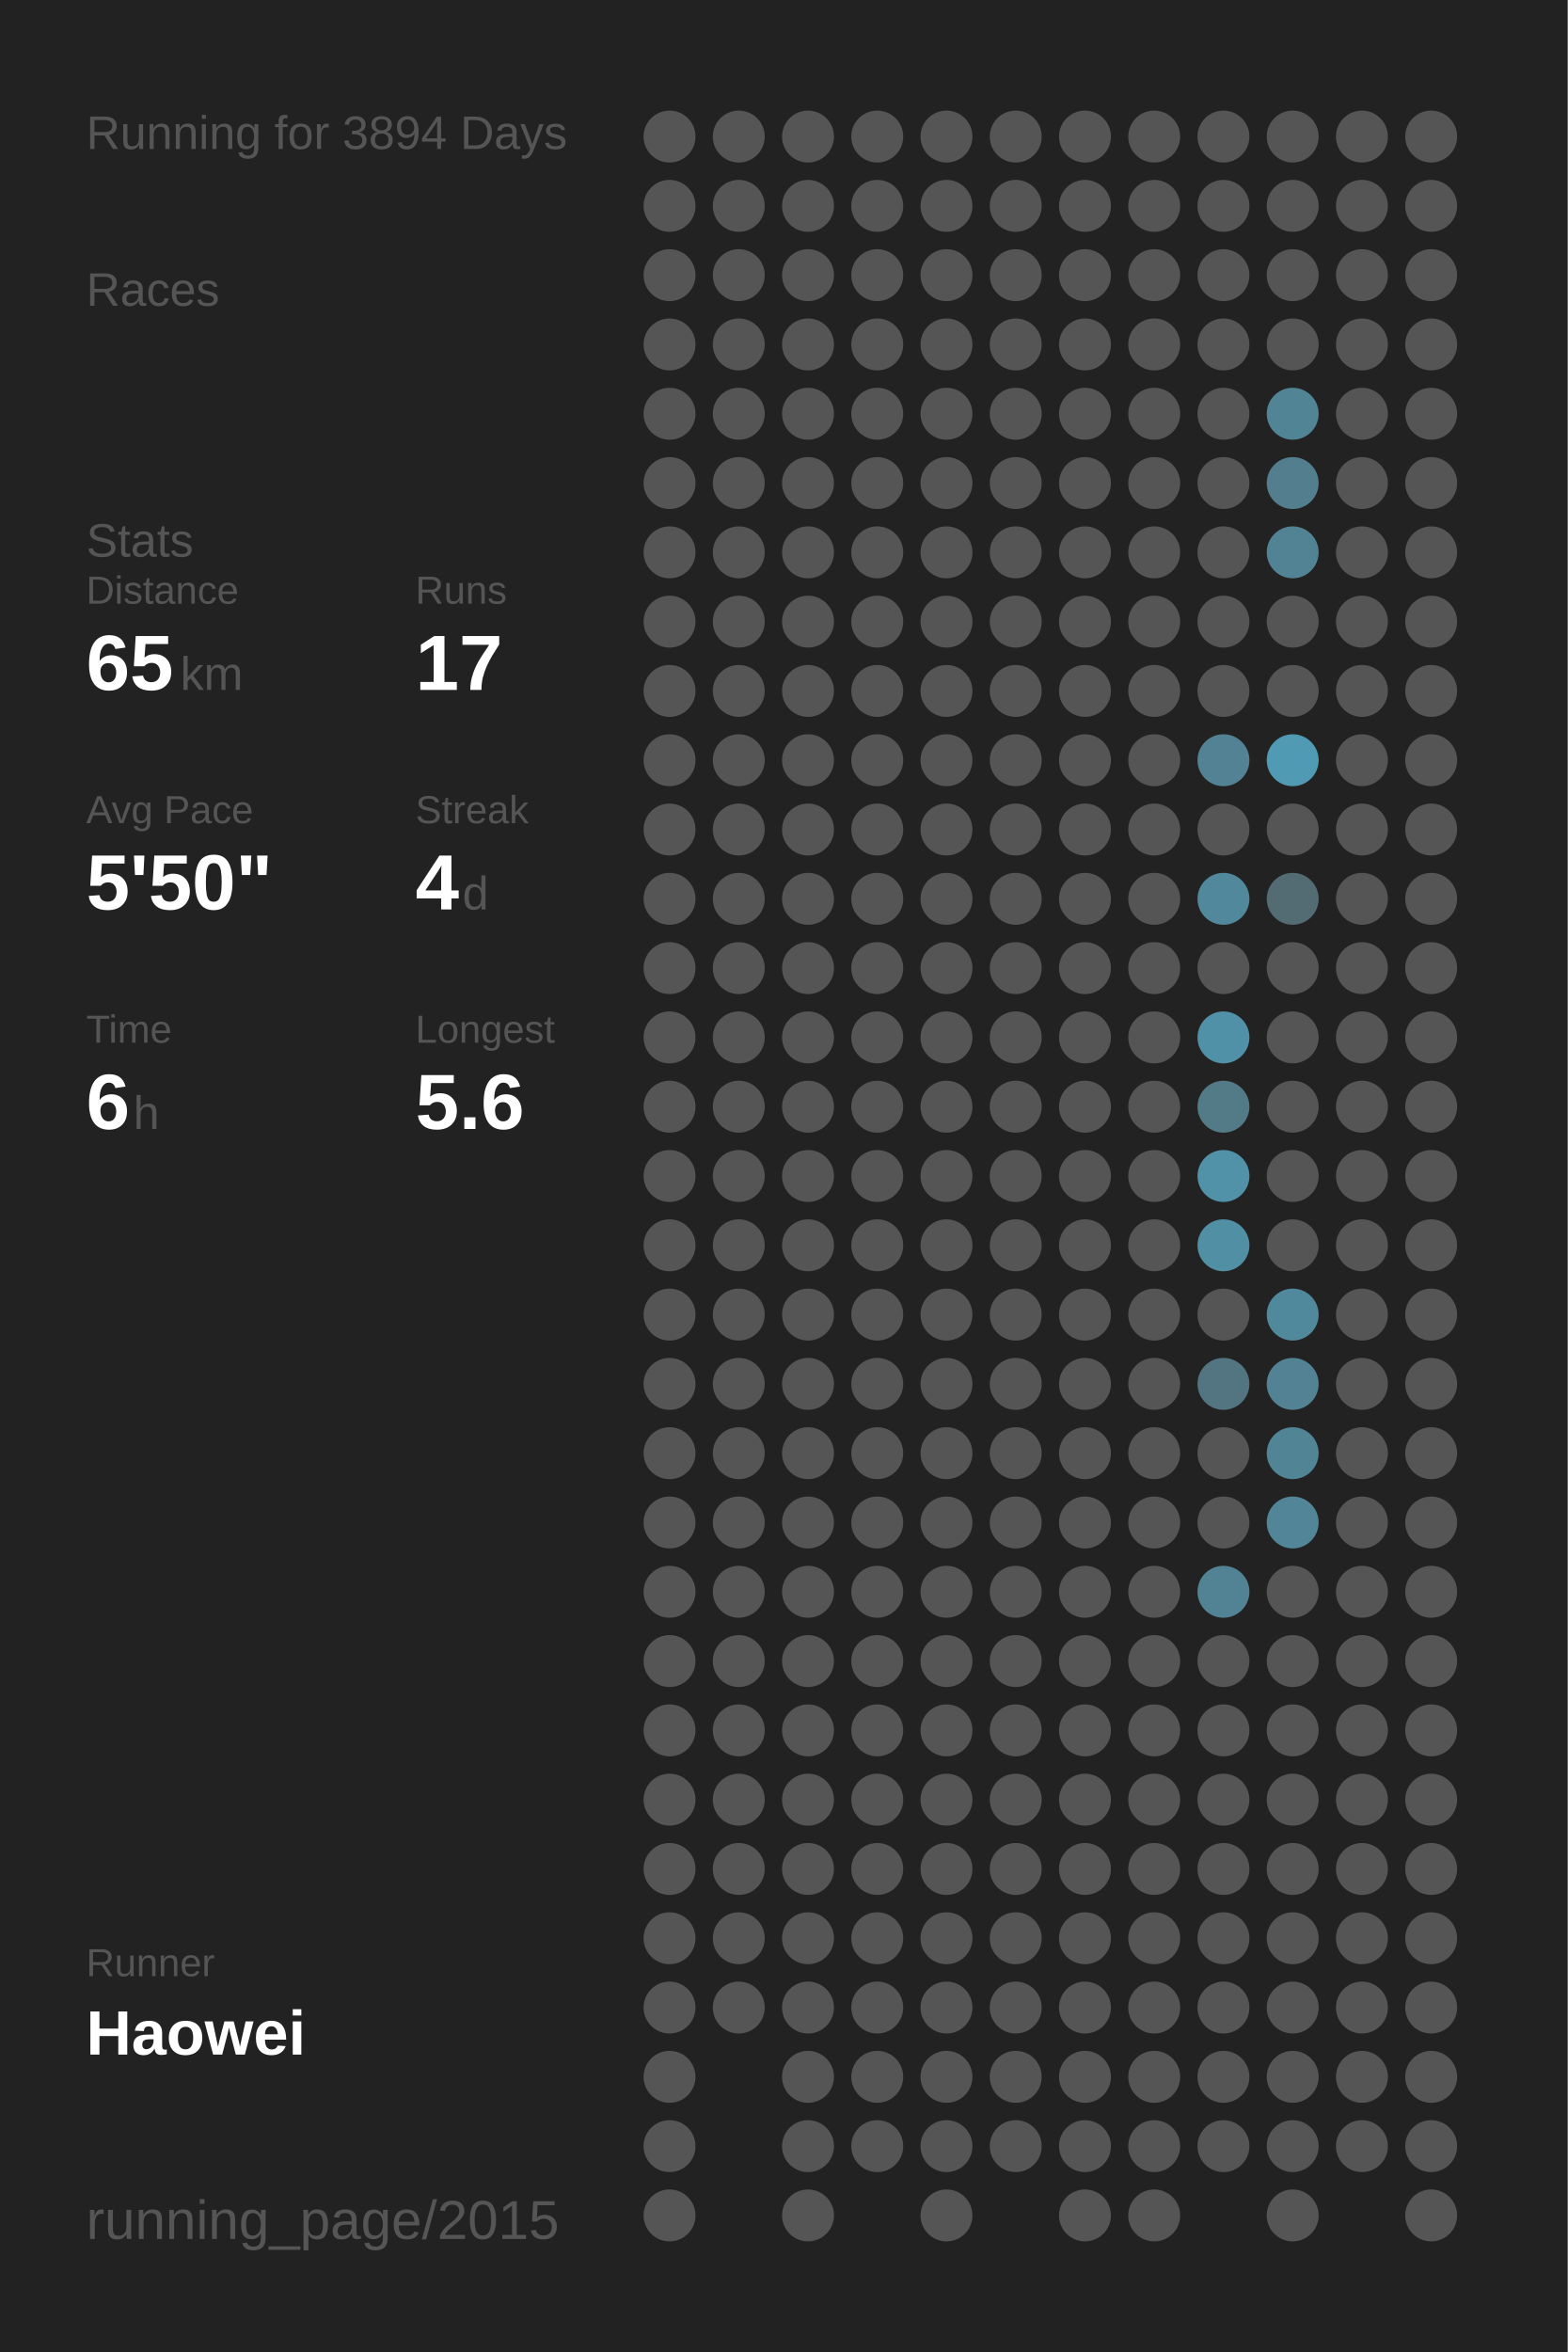
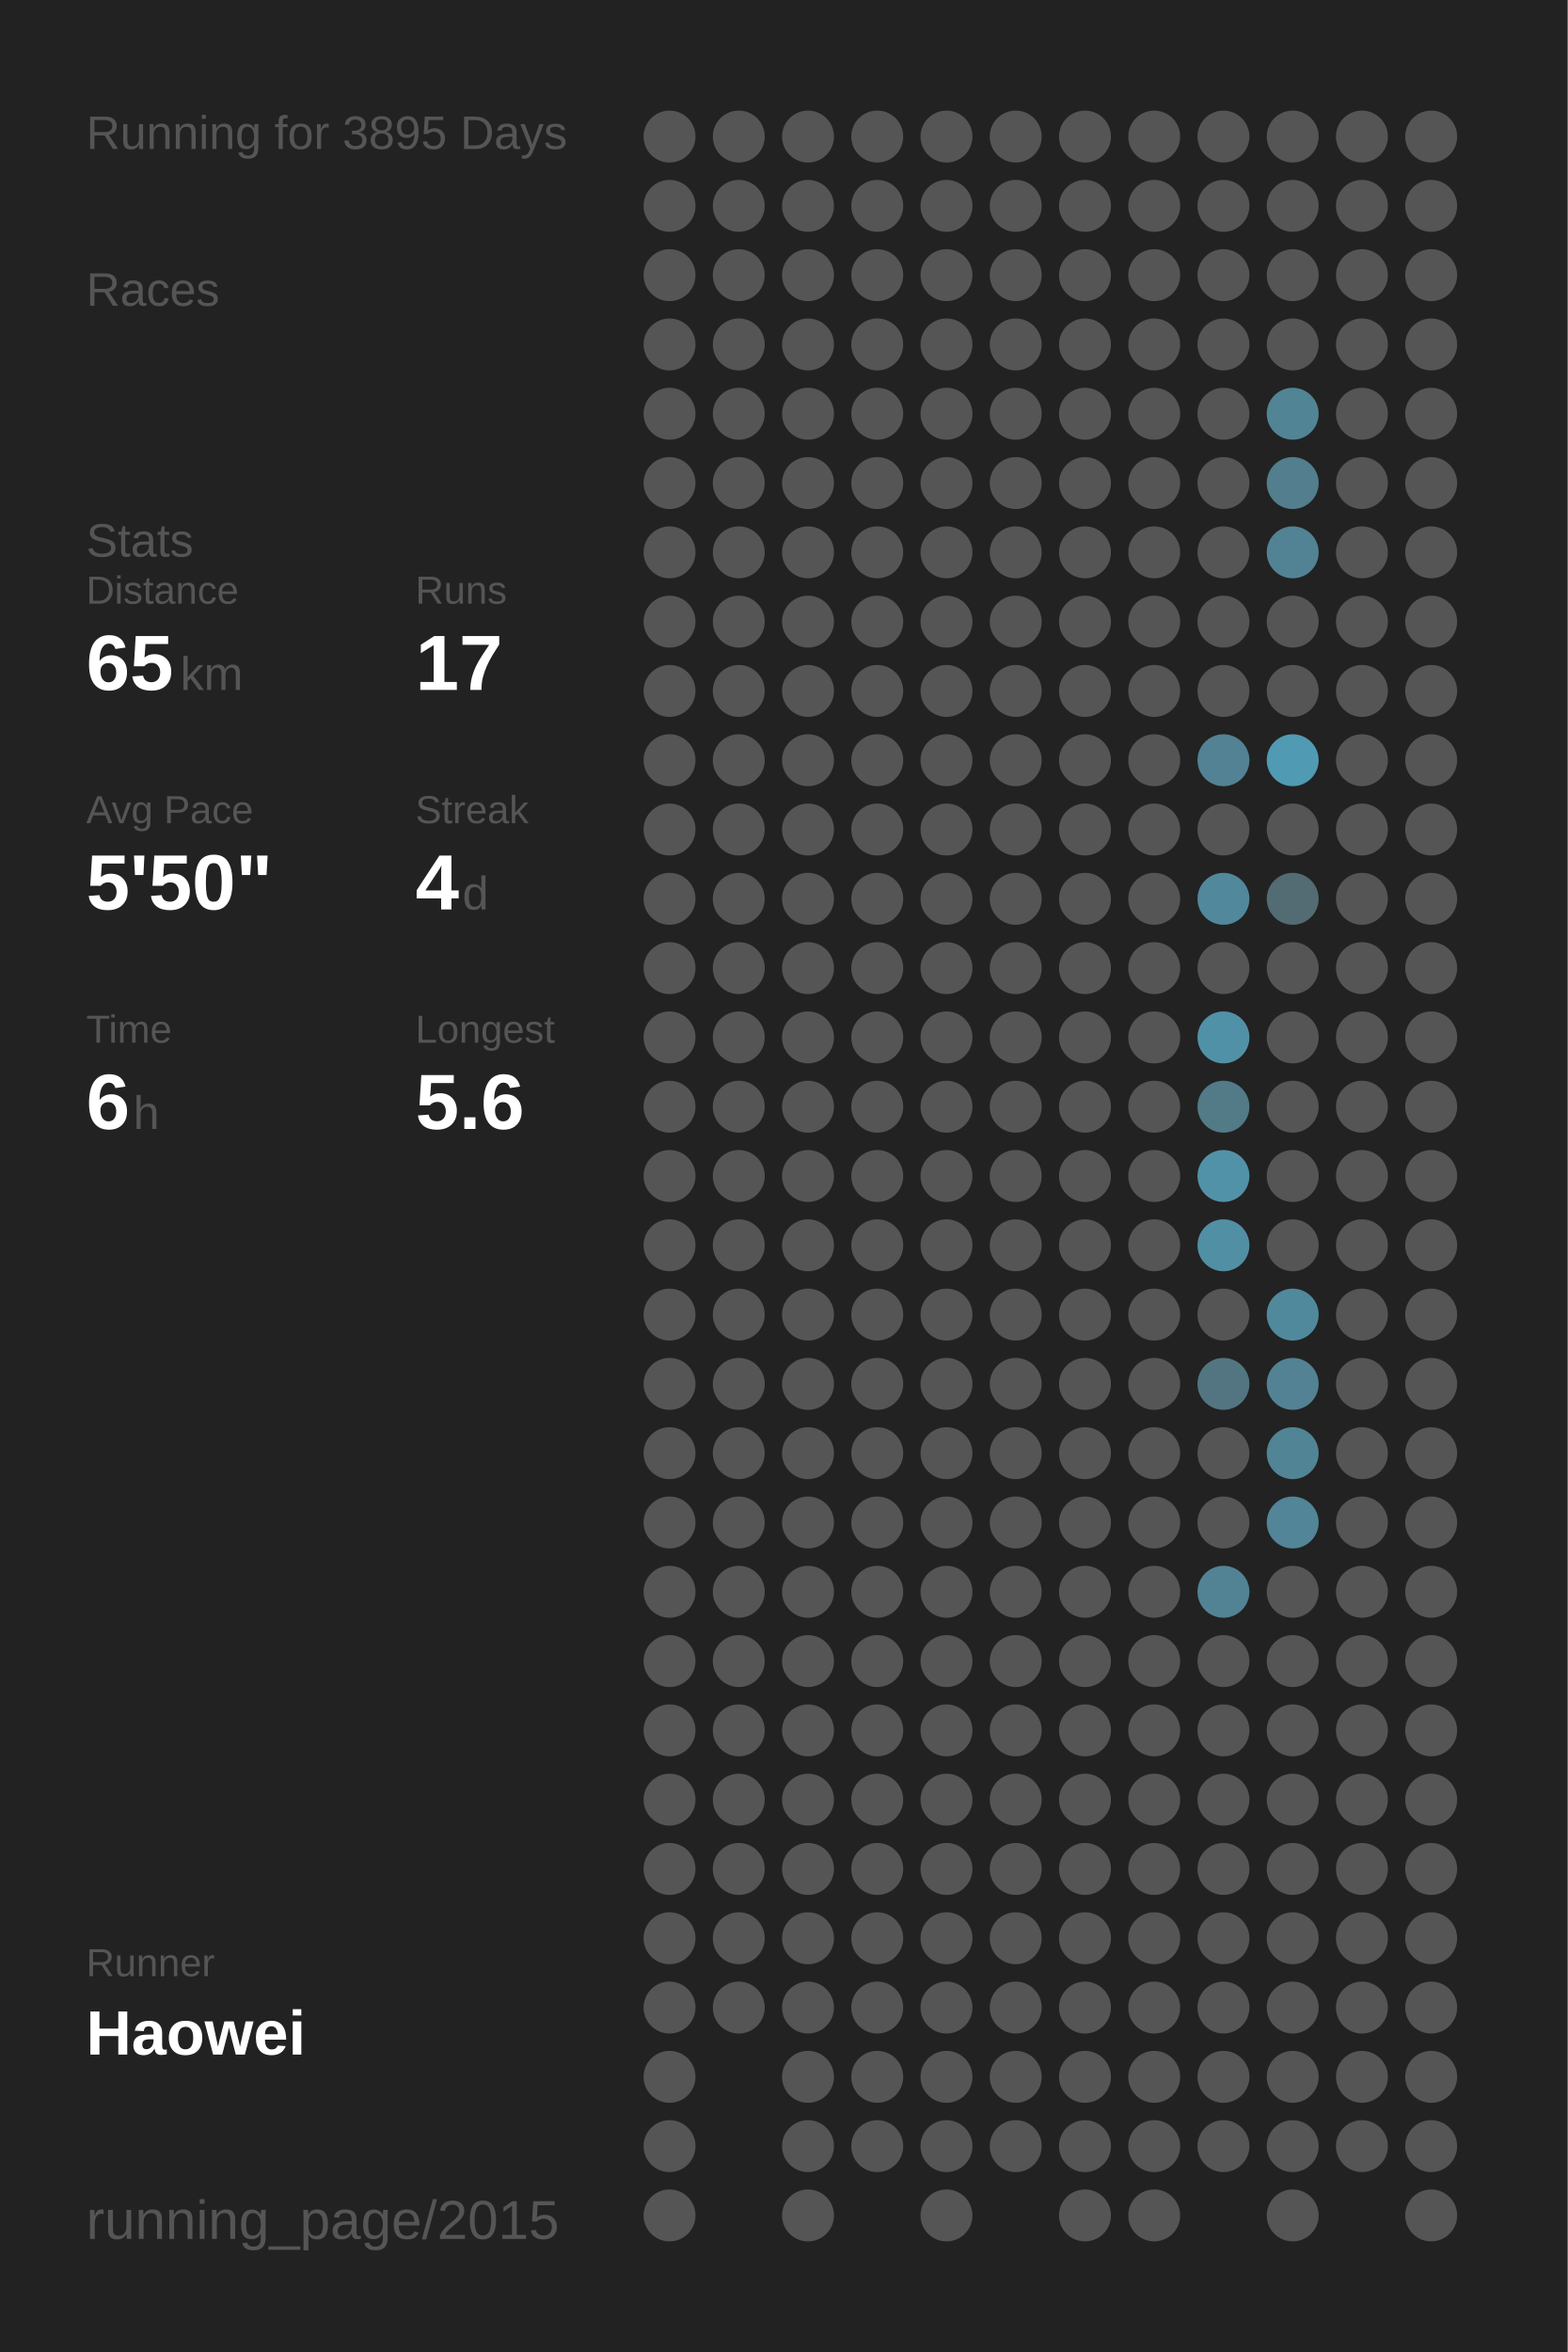
<svg xmlns="http://www.w3.org/2000/svg" baseProfile="full" height="300mm" version="1.1" viewBox="0,0,200,300" width="200mm">
  <defs />
  <rect fill="#222222" height="300" width="200" x="0" y="0" />
-   <text fill="#555555" style="font-size:6px; font-family:Arial;" x="11" y="19">Running for 3894 Days</text>
+   <text fill="#555555" style="font-size:6px; font-family:Arial;" x="11" y="19">Running for 3895 Days</text>
  <text fill="#555555" style="font-size:6px; font-family:Arial;" x="11" y="39">Races</text>
  <text fill="#555555" style="font-size:6px; font-family:Arial;" x="11" y="71">Stats</text>
  <text fill="#555555" style="font-size:5px; font-family:Arial;" x="11" y="77">Distance</text>
  <text fill="#FFFFFF" style="font-size:10px; font-family:Arial; font-weight:bold;" x="11" y="88">65</text>
  <text fill="#555555" style="font-size:6px; font-family:Arial;" x="23" y="88">km</text>
  <text fill="#555555" style="font-size:5px; font-family:Arial;" x="53" y="77">Runs</text>
  <text fill="#FFFFFF" style="font-size:10px; font-family:Arial; font-weight:bold;" x="53" y="88">17</text>
  <text fill="#555555" style="font-size:5px; font-family:Arial;" x="11" y="105">Avg Pace</text>
  <text fill="#FFFFFF" style="font-size:10px; font-family:Arial; font-weight:bold;" x="11" y="116">5'50"</text>
  <text fill="#555555" style="font-size:5px; font-family:Arial;" x="53" y="105">Streak</text>
  <text fill="#FFFFFF" style="font-size:10px; font-family:Arial; font-weight:bold;" x="53" y="116">4</text>
  <text fill="#555555" style="font-size:6px; font-family:Arial;" x="59" y="116">d</text>
  <text fill="#555555" style="font-size:5px; font-family:Arial;" x="11" y="133">Time</text>
  <text fill="#FFFFFF" style="font-size:10px; font-family:Arial; font-weight:bold;" x="11" y="144">6</text>
  <text fill="#555555" style="font-size:6px; font-family:Arial;" x="17" y="144">h</text>
  <text fill="#555555" style="font-size:5px; font-family:Arial;" x="53" y="133">Longest</text>
  <text fill="#FFFFFF" style="font-size:10px; font-family:Arial; font-weight:bold;" x="53" y="144">5.6</text>
  <text fill="#555555" style="font-size:5px; font-family:Arial;" x="11" y="252.065">Runner</text>
  <text fill="#FFFFFF" style="font-size:8px; font-family:Arial; font-weight:bold;" x="11" y="262.065">Haowei</text>
  <text fill="#555555" style="font-size:7px; font-family:Arial;" x="11" y="285.581">running_page/2015</text>
  <circle cx="85.417" cy="17.419" fill="#555555" r="3.312" />
  <circle cx="85.417" cy="26.258" fill="#555555" r="3.312" />
  <circle cx="85.417" cy="35.097" fill="#555555" r="3.312" />
  <circle cx="85.417" cy="43.935" fill="#555555" r="3.312" />
  <circle cx="85.417" cy="52.774" fill="#555555" r="3.312" />
  <circle cx="85.417" cy="61.613" fill="#555555" r="3.312" />
  <circle cx="85.417" cy="70.452" fill="#555555" r="3.312" />
  <circle cx="85.417" cy="79.29" fill="#555555" r="3.312" />
  <circle cx="85.417" cy="88.129" fill="#555555" r="3.312" />
  <circle cx="85.417" cy="96.968" fill="#555555" r="3.312" />
  <circle cx="85.417" cy="105.806" fill="#555555" r="3.312" />
  <circle cx="85.417" cy="114.645" fill="#555555" r="3.312" />
  <circle cx="85.417" cy="123.484" fill="#555555" r="3.312" />
  <circle cx="85.417" cy="132.323" fill="#555555" r="3.312" />
  <circle cx="85.417" cy="141.161" fill="#555555" r="3.312" />
  <circle cx="85.417" cy="150" fill="#555555" r="3.312" />
  <circle cx="85.417" cy="158.839" fill="#555555" r="3.312" />
  <circle cx="85.417" cy="167.677" fill="#555555" r="3.312" />
  <circle cx="85.417" cy="176.516" fill="#555555" r="3.312" />
  <circle cx="85.417" cy="185.355" fill="#555555" r="3.312" />
  <circle cx="85.417" cy="194.194" fill="#555555" r="3.312" />
  <circle cx="85.417" cy="203.032" fill="#555555" r="3.312" />
  <circle cx="85.417" cy="211.871" fill="#555555" r="3.312" />
  <circle cx="85.417" cy="220.71" fill="#555555" r="3.312" />
  <circle cx="85.417" cy="229.548" fill="#555555" r="3.312" />
  <circle cx="85.417" cy="238.387" fill="#555555" r="3.312" />
  <circle cx="85.417" cy="247.226" fill="#555555" r="3.312" />
  <circle cx="85.417" cy="256.065" fill="#555555" r="3.312" />
  <circle cx="85.417" cy="264.903" fill="#555555" r="3.312" />
  <circle cx="85.417" cy="273.742" fill="#555555" r="3.312" />
  <circle cx="85.417" cy="282.581" fill="#555555" r="3.312" />
  <circle cx="94.25" cy="17.419" fill="#555555" r="3.312" />
  <circle cx="94.25" cy="26.258" fill="#555555" r="3.312" />
  <circle cx="94.25" cy="35.097" fill="#555555" r="3.312" />
  <circle cx="94.25" cy="43.935" fill="#555555" r="3.312" />
  <circle cx="94.25" cy="52.774" fill="#555555" r="3.312" />
  <circle cx="94.25" cy="61.613" fill="#555555" r="3.312" />
  <circle cx="94.25" cy="70.452" fill="#555555" r="3.312" />
  <circle cx="94.25" cy="79.29" fill="#555555" r="3.312" />
  <circle cx="94.25" cy="88.129" fill="#555555" r="3.312" />
  <circle cx="94.25" cy="96.968" fill="#555555" r="3.312" />
  <circle cx="94.25" cy="105.806" fill="#555555" r="3.312" />
  <circle cx="94.25" cy="114.645" fill="#555555" r="3.312" />
  <circle cx="94.25" cy="123.484" fill="#555555" r="3.312" />
  <circle cx="94.25" cy="132.323" fill="#555555" r="3.312" />
  <circle cx="94.25" cy="141.161" fill="#555555" r="3.312" />
  <circle cx="94.25" cy="150" fill="#555555" r="3.312" />
  <circle cx="94.25" cy="158.839" fill="#555555" r="3.312" />
  <circle cx="94.25" cy="167.677" fill="#555555" r="3.312" />
  <circle cx="94.25" cy="176.516" fill="#555555" r="3.312" />
  <circle cx="94.25" cy="185.355" fill="#555555" r="3.312" />
  <circle cx="94.25" cy="194.194" fill="#555555" r="3.312" />
  <circle cx="94.25" cy="203.032" fill="#555555" r="3.312" />
  <circle cx="94.25" cy="211.871" fill="#555555" r="3.312" />
  <circle cx="94.25" cy="220.71" fill="#555555" r="3.312" />
  <circle cx="94.25" cy="229.548" fill="#555555" r="3.312" />
  <circle cx="94.25" cy="238.387" fill="#555555" r="3.312" />
  <circle cx="94.25" cy="247.226" fill="#555555" r="3.312" />
  <circle cx="94.25" cy="256.065" fill="#555555" r="3.312" />
  <circle cx="103.083" cy="17.419" fill="#555555" r="3.312" />
  <circle cx="103.083" cy="26.258" fill="#555555" r="3.312" />
  <circle cx="103.083" cy="35.097" fill="#555555" r="3.312" />
  <circle cx="103.083" cy="43.935" fill="#555555" r="3.312" />
  <circle cx="103.083" cy="52.774" fill="#555555" r="3.312" />
  <circle cx="103.083" cy="61.613" fill="#555555" r="3.312" />
  <circle cx="103.083" cy="70.452" fill="#555555" r="3.312" />
  <circle cx="103.083" cy="79.29" fill="#555555" r="3.312" />
  <circle cx="103.083" cy="88.129" fill="#555555" r="3.312" />
  <circle cx="103.083" cy="96.968" fill="#555555" r="3.312" />
  <circle cx="103.083" cy="105.806" fill="#555555" r="3.312" />
  <circle cx="103.083" cy="114.645" fill="#555555" r="3.312" />
  <circle cx="103.083" cy="123.484" fill="#555555" r="3.312" />
  <circle cx="103.083" cy="132.323" fill="#555555" r="3.312" />
  <circle cx="103.083" cy="141.161" fill="#555555" r="3.312" />
  <circle cx="103.083" cy="150" fill="#555555" r="3.312" />
  <circle cx="103.083" cy="158.839" fill="#555555" r="3.312" />
  <circle cx="103.083" cy="167.677" fill="#555555" r="3.312" />
  <circle cx="103.083" cy="176.516" fill="#555555" r="3.312" />
  <circle cx="103.083" cy="185.355" fill="#555555" r="3.312" />
  <circle cx="103.083" cy="194.194" fill="#555555" r="3.312" />
  <circle cx="103.083" cy="203.032" fill="#555555" r="3.312" />
  <circle cx="103.083" cy="211.871" fill="#555555" r="3.312" />
  <circle cx="103.083" cy="220.71" fill="#555555" r="3.312" />
  <circle cx="103.083" cy="229.548" fill="#555555" r="3.312" />
  <circle cx="103.083" cy="238.387" fill="#555555" r="3.312" />
  <circle cx="103.083" cy="247.226" fill="#555555" r="3.312" />
  <circle cx="103.083" cy="256.065" fill="#555555" r="3.312" />
  <circle cx="103.083" cy="264.903" fill="#555555" r="3.312" />
  <circle cx="103.083" cy="273.742" fill="#555555" r="3.312" />
  <circle cx="103.083" cy="282.581" fill="#555555" r="3.312" />
  <circle cx="111.917" cy="17.419" fill="#555555" r="3.312" />
  <circle cx="111.917" cy="26.258" fill="#555555" r="3.312" />
  <circle cx="111.917" cy="35.097" fill="#555555" r="3.312" />
  <circle cx="111.917" cy="43.935" fill="#555555" r="3.312" />
  <circle cx="111.917" cy="52.774" fill="#555555" r="3.312" />
  <circle cx="111.917" cy="61.613" fill="#555555" r="3.312" />
  <circle cx="111.917" cy="70.452" fill="#555555" r="3.312" />
  <circle cx="111.917" cy="79.29" fill="#555555" r="3.312" />
  <circle cx="111.917" cy="88.129" fill="#555555" r="3.312" />
  <circle cx="111.917" cy="96.968" fill="#555555" r="3.312" />
  <circle cx="111.917" cy="105.806" fill="#555555" r="3.312" />
  <circle cx="111.917" cy="114.645" fill="#555555" r="3.312" />
  <circle cx="111.917" cy="123.484" fill="#555555" r="3.312" />
  <circle cx="111.917" cy="132.323" fill="#555555" r="3.312" />
  <circle cx="111.917" cy="141.161" fill="#555555" r="3.312" />
  <circle cx="111.917" cy="150" fill="#555555" r="3.312" />
  <circle cx="111.917" cy="158.839" fill="#555555" r="3.312" />
  <circle cx="111.917" cy="167.677" fill="#555555" r="3.312" />
  <circle cx="111.917" cy="176.516" fill="#555555" r="3.312" />
  <circle cx="111.917" cy="185.355" fill="#555555" r="3.312" />
  <circle cx="111.917" cy="194.194" fill="#555555" r="3.312" />
  <circle cx="111.917" cy="203.032" fill="#555555" r="3.312" />
  <circle cx="111.917" cy="211.871" fill="#555555" r="3.312" />
  <circle cx="111.917" cy="220.71" fill="#555555" r="3.312" />
  <circle cx="111.917" cy="229.548" fill="#555555" r="3.312" />
  <circle cx="111.917" cy="238.387" fill="#555555" r="3.312" />
  <circle cx="111.917" cy="247.226" fill="#555555" r="3.312" />
  <circle cx="111.917" cy="256.065" fill="#555555" r="3.312" />
  <circle cx="111.917" cy="264.903" fill="#555555" r="3.312" />
  <circle cx="111.917" cy="273.742" fill="#555555" r="3.312" />
  <circle cx="120.75" cy="17.419" fill="#555555" r="3.312" />
  <circle cx="120.75" cy="26.258" fill="#555555" r="3.312" />
  <circle cx="120.75" cy="35.097" fill="#555555" r="3.312" />
  <circle cx="120.75" cy="43.935" fill="#555555" r="3.312" />
  <circle cx="120.75" cy="52.774" fill="#555555" r="3.312" />
  <circle cx="120.75" cy="61.613" fill="#555555" r="3.312" />
  <circle cx="120.75" cy="70.452" fill="#555555" r="3.312" />
  <circle cx="120.75" cy="79.29" fill="#555555" r="3.312" />
  <circle cx="120.75" cy="88.129" fill="#555555" r="3.312" />
  <circle cx="120.75" cy="96.968" fill="#555555" r="3.312" />
  <circle cx="120.75" cy="105.806" fill="#555555" r="3.312" />
  <circle cx="120.75" cy="114.645" fill="#555555" r="3.312" />
  <circle cx="120.75" cy="123.484" fill="#555555" r="3.312" />
  <circle cx="120.75" cy="132.323" fill="#555555" r="3.312" />
  <circle cx="120.75" cy="141.161" fill="#555555" r="3.312" />
  <circle cx="120.75" cy="150" fill="#555555" r="3.312" />
  <circle cx="120.75" cy="158.839" fill="#555555" r="3.312" />
  <circle cx="120.75" cy="167.677" fill="#555555" r="3.312" />
  <circle cx="120.75" cy="176.516" fill="#555555" r="3.312" />
  <circle cx="120.75" cy="185.355" fill="#555555" r="3.312" />
  <circle cx="120.75" cy="194.194" fill="#555555" r="3.312" />
  <circle cx="120.75" cy="203.032" fill="#555555" r="3.312" />
  <circle cx="120.75" cy="211.871" fill="#555555" r="3.312" />
  <circle cx="120.75" cy="220.71" fill="#555555" r="3.312" />
  <circle cx="120.75" cy="229.548" fill="#555555" r="3.312" />
  <circle cx="120.75" cy="238.387" fill="#555555" r="3.312" />
  <circle cx="120.75" cy="247.226" fill="#555555" r="3.312" />
  <circle cx="120.75" cy="256.065" fill="#555555" r="3.312" />
  <circle cx="120.75" cy="264.903" fill="#555555" r="3.312" />
  <circle cx="120.75" cy="273.742" fill="#555555" r="3.312" />
  <circle cx="120.75" cy="282.581" fill="#555555" r="3.312" />
  <circle cx="129.583" cy="17.419" fill="#555555" r="3.312" />
  <circle cx="129.583" cy="26.258" fill="#555555" r="3.312" />
  <circle cx="129.583" cy="35.097" fill="#555555" r="3.312" />
  <circle cx="129.583" cy="43.935" fill="#555555" r="3.312" />
  <circle cx="129.583" cy="52.774" fill="#555555" r="3.312" />
  <circle cx="129.583" cy="61.613" fill="#555555" r="3.312" />
  <circle cx="129.583" cy="70.452" fill="#555555" r="3.312" />
  <circle cx="129.583" cy="79.29" fill="#555555" r="3.312" />
  <circle cx="129.583" cy="88.129" fill="#555555" r="3.312" />
  <circle cx="129.583" cy="96.968" fill="#555555" r="3.312" />
  <circle cx="129.583" cy="105.806" fill="#555555" r="3.312" />
  <circle cx="129.583" cy="114.645" fill="#555555" r="3.312" />
  <circle cx="129.583" cy="123.484" fill="#555555" r="3.312" />
  <circle cx="129.583" cy="132.323" fill="#555555" r="3.312" />
  <circle cx="129.583" cy="141.161" fill="#555555" r="3.312" />
  <circle cx="129.583" cy="150" fill="#555555" r="3.312" />
  <circle cx="129.583" cy="158.839" fill="#555555" r="3.312" />
  <circle cx="129.583" cy="167.677" fill="#555555" r="3.312" />
  <circle cx="129.583" cy="176.516" fill="#555555" r="3.312" />
  <circle cx="129.583" cy="185.355" fill="#555555" r="3.312" />
  <circle cx="129.583" cy="194.194" fill="#555555" r="3.312" />
  <circle cx="129.583" cy="203.032" fill="#555555" r="3.312" />
  <circle cx="129.583" cy="211.871" fill="#555555" r="3.312" />
  <circle cx="129.583" cy="220.71" fill="#555555" r="3.312" />
  <circle cx="129.583" cy="229.548" fill="#555555" r="3.312" />
  <circle cx="129.583" cy="238.387" fill="#555555" r="3.312" />
  <circle cx="129.583" cy="247.226" fill="#555555" r="3.312" />
  <circle cx="129.583" cy="256.065" fill="#555555" r="3.312" />
  <circle cx="129.583" cy="264.903" fill="#555555" r="3.312" />
  <circle cx="129.583" cy="273.742" fill="#555555" r="3.312" />
  <circle cx="138.417" cy="17.419" fill="#555555" r="3.312" />
  <circle cx="138.417" cy="26.258" fill="#555555" r="3.312" />
  <circle cx="138.417" cy="35.097" fill="#555555" r="3.312" />
  <circle cx="138.417" cy="43.935" fill="#555555" r="3.312" />
  <circle cx="138.417" cy="52.774" fill="#555555" r="3.312" />
  <circle cx="138.417" cy="61.613" fill="#555555" r="3.312" />
  <circle cx="138.417" cy="70.452" fill="#555555" r="3.312" />
  <circle cx="138.417" cy="79.29" fill="#555555" r="3.312" />
  <circle cx="138.417" cy="88.129" fill="#555555" r="3.312" />
  <circle cx="138.417" cy="96.968" fill="#555555" r="3.312" />
  <circle cx="138.417" cy="105.806" fill="#555555" r="3.312" />
  <circle cx="138.417" cy="114.645" fill="#555555" r="3.312" />
  <circle cx="138.417" cy="123.484" fill="#555555" r="3.312" />
  <circle cx="138.417" cy="132.323" fill="#555555" r="3.312" />
  <circle cx="138.417" cy="141.161" fill="#555555" r="3.312" />
  <circle cx="138.417" cy="150" fill="#555555" r="3.312" />
  <circle cx="138.417" cy="158.839" fill="#555555" r="3.312" />
  <circle cx="138.417" cy="167.677" fill="#555555" r="3.312" />
  <circle cx="138.417" cy="176.516" fill="#555555" r="3.312" />
  <circle cx="138.417" cy="185.355" fill="#555555" r="3.312" />
  <circle cx="138.417" cy="194.194" fill="#555555" r="3.312" />
  <circle cx="138.417" cy="203.032" fill="#555555" r="3.312" />
  <circle cx="138.417" cy="211.871" fill="#555555" r="3.312" />
  <circle cx="138.417" cy="220.71" fill="#555555" r="3.312" />
  <circle cx="138.417" cy="229.548" fill="#555555" r="3.312" />
  <circle cx="138.417" cy="238.387" fill="#555555" r="3.312" />
  <circle cx="138.417" cy="247.226" fill="#555555" r="3.312" />
  <circle cx="138.417" cy="256.065" fill="#555555" r="3.312" />
  <circle cx="138.417" cy="264.903" fill="#555555" r="3.312" />
  <circle cx="138.417" cy="273.742" fill="#555555" r="3.312" />
  <circle cx="138.417" cy="282.581" fill="#555555" r="3.312" />
  <circle cx="147.25" cy="17.419" fill="#555555" r="3.312" />
  <circle cx="147.25" cy="26.258" fill="#555555" r="3.312" />
  <circle cx="147.25" cy="35.097" fill="#555555" r="3.312" />
  <circle cx="147.25" cy="43.935" fill="#555555" r="3.312" />
  <circle cx="147.25" cy="52.774" fill="#555555" r="3.312" />
  <circle cx="147.25" cy="61.613" fill="#555555" r="3.312" />
  <circle cx="147.25" cy="70.452" fill="#555555" r="3.312" />
  <circle cx="147.25" cy="79.29" fill="#555555" r="3.312" />
  <circle cx="147.25" cy="88.129" fill="#555555" r="3.312" />
  <circle cx="147.25" cy="96.968" fill="#555555" r="3.312" />
  <circle cx="147.25" cy="105.806" fill="#555555" r="3.312" />
  <circle cx="147.25" cy="114.645" fill="#555555" r="3.312" />
  <circle cx="147.25" cy="123.484" fill="#555555" r="3.312" />
  <circle cx="147.25" cy="132.323" fill="#555555" r="3.312" />
  <circle cx="147.25" cy="141.161" fill="#555555" r="3.312" />
  <circle cx="147.25" cy="150" fill="#555555" r="3.312" />
  <circle cx="147.25" cy="158.839" fill="#555555" r="3.312" />
  <circle cx="147.25" cy="167.677" fill="#555555" r="3.312" />
  <circle cx="147.25" cy="176.516" fill="#555555" r="3.312" />
  <circle cx="147.25" cy="185.355" fill="#555555" r="3.312" />
  <circle cx="147.25" cy="194.194" fill="#555555" r="3.312" />
  <circle cx="147.25" cy="203.032" fill="#555555" r="3.312" />
  <circle cx="147.25" cy="211.871" fill="#555555" r="3.312" />
  <circle cx="147.25" cy="220.71" fill="#555555" r="3.312" />
  <circle cx="147.25" cy="229.548" fill="#555555" r="3.312" />
  <circle cx="147.25" cy="238.387" fill="#555555" r="3.312" />
  <circle cx="147.25" cy="247.226" fill="#555555" r="3.312" />
  <circle cx="147.25" cy="256.065" fill="#555555" r="3.312" />
  <circle cx="147.25" cy="264.903" fill="#555555" r="3.312" />
  <circle cx="147.25" cy="273.742" fill="#555555" r="3.312" />
  <circle cx="147.25" cy="282.581" fill="#555555" r="3.312" />
  <circle cx="156.083" cy="17.419" fill="#555555" r="3.312" />
  <circle cx="156.083" cy="26.258" fill="#555555" r="3.312" />
  <circle cx="156.083" cy="35.097" fill="#555555" r="3.312" />
  <circle cx="156.083" cy="43.935" fill="#555555" r="3.312" />
  <circle cx="156.083" cy="52.774" fill="#555555" r="3.312" />
  <circle cx="156.083" cy="61.613" fill="#555555" r="3.312" />
  <circle cx="156.083" cy="70.452" fill="#555555" r="3.312" />
  <circle cx="156.083" cy="79.29" fill="#555555" r="3.312" />
  <circle cx="156.083" cy="88.129" fill="#555555" r="3.312" />
  <circle cx="156.083" cy="96.968" fill="#528293" r="3.312" />
  <circle cx="156.083" cy="105.806" fill="#555555" r="3.312" />
  <circle cx="156.083" cy="114.645" fill="#51889b" r="3.312" />
  <circle cx="156.083" cy="123.484" fill="#555555" r="3.312" />
  <circle cx="156.083" cy="132.323" fill="#5191a7" r="3.312" />
  <circle cx="156.083" cy="141.161" fill="#527a87" r="3.312" />
  <circle cx="156.083" cy="150" fill="#5192a8" r="3.312" />
  <circle cx="156.083" cy="158.839" fill="#518fa4" r="3.312" />
  <circle cx="156.083" cy="167.677" fill="#555555" r="3.312" />
  <circle cx="156.083" cy="176.516" fill="#527581" r="3.312" />
  <circle cx="156.083" cy="185.355" fill="#555555" r="3.312" />
  <circle cx="156.083" cy="194.194" fill="#555555" r="3.312" />
  <circle cx="156.083" cy="203.032" fill="#528394" r="3.312" />
  <circle cx="156.083" cy="211.871" fill="#555555" r="3.312" />
  <circle cx="156.083" cy="220.71" fill="#555555" r="3.312" />
  <circle cx="156.083" cy="229.548" fill="#555555" r="3.312" />
  <circle cx="156.083" cy="238.387" fill="#555555" r="3.312" />
  <circle cx="156.083" cy="247.226" fill="#555555" r="3.312" />
  <circle cx="156.083" cy="256.065" fill="#555555" r="3.312" />
  <circle cx="156.083" cy="264.903" fill="#555555" r="3.312" />
  <circle cx="156.083" cy="273.742" fill="#555555" r="3.312" />
  <circle cx="164.917" cy="17.419" fill="#555555" r="3.312" />
  <circle cx="164.917" cy="26.258" fill="#555555" r="3.312" />
  <circle cx="164.917" cy="35.097" fill="#555555" r="3.312" />
  <circle cx="164.917" cy="43.935" fill="#555555" r="3.312" />
  <circle cx="164.917" cy="52.774" fill="#518495" r="3.312" />
  <circle cx="164.917" cy="61.613" fill="#527e8d" r="3.312" />
  <circle cx="164.917" cy="70.452" fill="#528394" r="3.312" />
  <circle cx="164.917" cy="79.29" fill="#555555" r="3.312" />
  <circle cx="164.917" cy="88.129" fill="#555555" r="3.312" />
  <circle cx="164.917" cy="96.968" fill="#509ab3" r="3.312" />
  <circle cx="164.917" cy="105.806" fill="#555555" r="3.312" />
  <circle cx="164.917" cy="114.645" fill="#536b73" r="3.312" />
  <circle cx="164.917" cy="123.484" fill="#555555" r="3.312" />
  <circle cx="164.917" cy="132.323" fill="#555555" r="3.312" />
  <circle cx="164.917" cy="141.161" fill="#555555" r="3.312" />
  <circle cx="164.917" cy="150" fill="#555555" r="3.312" />
  <circle cx="164.917" cy="158.839" fill="#555555" r="3.312" />
  <circle cx="164.917" cy="167.677" fill="#51899c" r="3.312" />
  <circle cx="164.917" cy="176.516" fill="#528293" r="3.312" />
  <circle cx="164.917" cy="185.355" fill="#518495" r="3.312" />
  <circle cx="164.917" cy="194.194" fill="#518597" r="3.312" />
  <circle cx="164.917" cy="203.032" fill="#555555" r="3.312" />
  <circle cx="164.917" cy="211.871" fill="#555555" r="3.312" />
  <circle cx="164.917" cy="220.71" fill="#555555" r="3.312" />
  <circle cx="164.917" cy="229.548" fill="#555555" r="3.312" />
  <circle cx="164.917" cy="238.387" fill="#555555" r="3.312" />
  <circle cx="164.917" cy="247.226" fill="#555555" r="3.312" />
  <circle cx="164.917" cy="256.065" fill="#555555" r="3.312" />
  <circle cx="164.917" cy="264.903" fill="#555555" r="3.312" />
  <circle cx="164.917" cy="273.742" fill="#555555" r="3.312" />
  <circle cx="164.917" cy="282.581" fill="#555555" r="3.312" />
  <circle cx="173.75" cy="17.419" fill="#555555" r="3.312" />
  <circle cx="173.75" cy="26.258" fill="#555555" r="3.312" />
  <circle cx="173.75" cy="35.097" fill="#555555" r="3.312" />
  <circle cx="173.75" cy="43.935" fill="#555555" r="3.312" />
  <circle cx="173.75" cy="52.774" fill="#555555" r="3.312" />
  <circle cx="173.75" cy="61.613" fill="#555555" r="3.312" />
  <circle cx="173.75" cy="70.452" fill="#555555" r="3.312" />
  <circle cx="173.75" cy="79.29" fill="#555555" r="3.312" />
  <circle cx="173.75" cy="88.129" fill="#555555" r="3.312" />
  <circle cx="173.75" cy="96.968" fill="#555555" r="3.312" />
  <circle cx="173.75" cy="105.806" fill="#555555" r="3.312" />
  <circle cx="173.75" cy="114.645" fill="#555555" r="3.312" />
  <circle cx="173.75" cy="123.484" fill="#555555" r="3.312" />
  <circle cx="173.75" cy="132.323" fill="#555555" r="3.312" />
  <circle cx="173.75" cy="141.161" fill="#555555" r="3.312" />
  <circle cx="173.75" cy="150" fill="#555555" r="3.312" />
  <circle cx="173.75" cy="158.839" fill="#555555" r="3.312" />
  <circle cx="173.75" cy="167.677" fill="#555555" r="3.312" />
  <circle cx="173.75" cy="176.516" fill="#555555" r="3.312" />
  <circle cx="173.75" cy="185.355" fill="#555555" r="3.312" />
  <circle cx="173.75" cy="194.194" fill="#555555" r="3.312" />
  <circle cx="173.75" cy="203.032" fill="#555555" r="3.312" />
  <circle cx="173.75" cy="211.871" fill="#555555" r="3.312" />
  <circle cx="173.75" cy="220.71" fill="#555555" r="3.312" />
  <circle cx="173.75" cy="229.548" fill="#555555" r="3.312" />
  <circle cx="173.75" cy="238.387" fill="#555555" r="3.312" />
  <circle cx="173.75" cy="247.226" fill="#555555" r="3.312" />
  <circle cx="173.75" cy="256.065" fill="#555555" r="3.312" />
  <circle cx="173.75" cy="264.903" fill="#555555" r="3.312" />
  <circle cx="173.75" cy="273.742" fill="#555555" r="3.312" />
  <circle cx="182.583" cy="17.419" fill="#555555" r="3.312" />
  <circle cx="182.583" cy="26.258" fill="#555555" r="3.312" />
  <circle cx="182.583" cy="35.097" fill="#555555" r="3.312" />
  <circle cx="182.583" cy="43.935" fill="#555555" r="3.312" />
  <circle cx="182.583" cy="52.774" fill="#555555" r="3.312" />
  <circle cx="182.583" cy="61.613" fill="#555555" r="3.312" />
  <circle cx="182.583" cy="70.452" fill="#555555" r="3.312" />
  <circle cx="182.583" cy="79.29" fill="#555555" r="3.312" />
  <circle cx="182.583" cy="88.129" fill="#555555" r="3.312" />
  <circle cx="182.583" cy="96.968" fill="#555555" r="3.312" />
  <circle cx="182.583" cy="105.806" fill="#555555" r="3.312" />
  <circle cx="182.583" cy="114.645" fill="#555555" r="3.312" />
  <circle cx="182.583" cy="123.484" fill="#555555" r="3.312" />
  <circle cx="182.583" cy="132.323" fill="#555555" r="3.312" />
  <circle cx="182.583" cy="141.161" fill="#555555" r="3.312" />
  <circle cx="182.583" cy="150" fill="#555555" r="3.312" />
  <circle cx="182.583" cy="158.839" fill="#555555" r="3.312" />
  <circle cx="182.583" cy="167.677" fill="#555555" r="3.312" />
  <circle cx="182.583" cy="176.516" fill="#555555" r="3.312" />
  <circle cx="182.583" cy="185.355" fill="#555555" r="3.312" />
  <circle cx="182.583" cy="194.194" fill="#555555" r="3.312" />
  <circle cx="182.583" cy="203.032" fill="#555555" r="3.312" />
  <circle cx="182.583" cy="211.871" fill="#555555" r="3.312" />
  <circle cx="182.583" cy="220.71" fill="#555555" r="3.312" />
  <circle cx="182.583" cy="229.548" fill="#555555" r="3.312" />
  <circle cx="182.583" cy="238.387" fill="#555555" r="3.312" />
  <circle cx="182.583" cy="247.226" fill="#555555" r="3.312" />
  <circle cx="182.583" cy="256.065" fill="#555555" r="3.312" />
  <circle cx="182.583" cy="264.903" fill="#555555" r="3.312" />
  <circle cx="182.583" cy="273.742" fill="#555555" r="3.312" />
  <circle cx="182.583" cy="282.581" fill="#555555" r="3.312" />
</svg>
